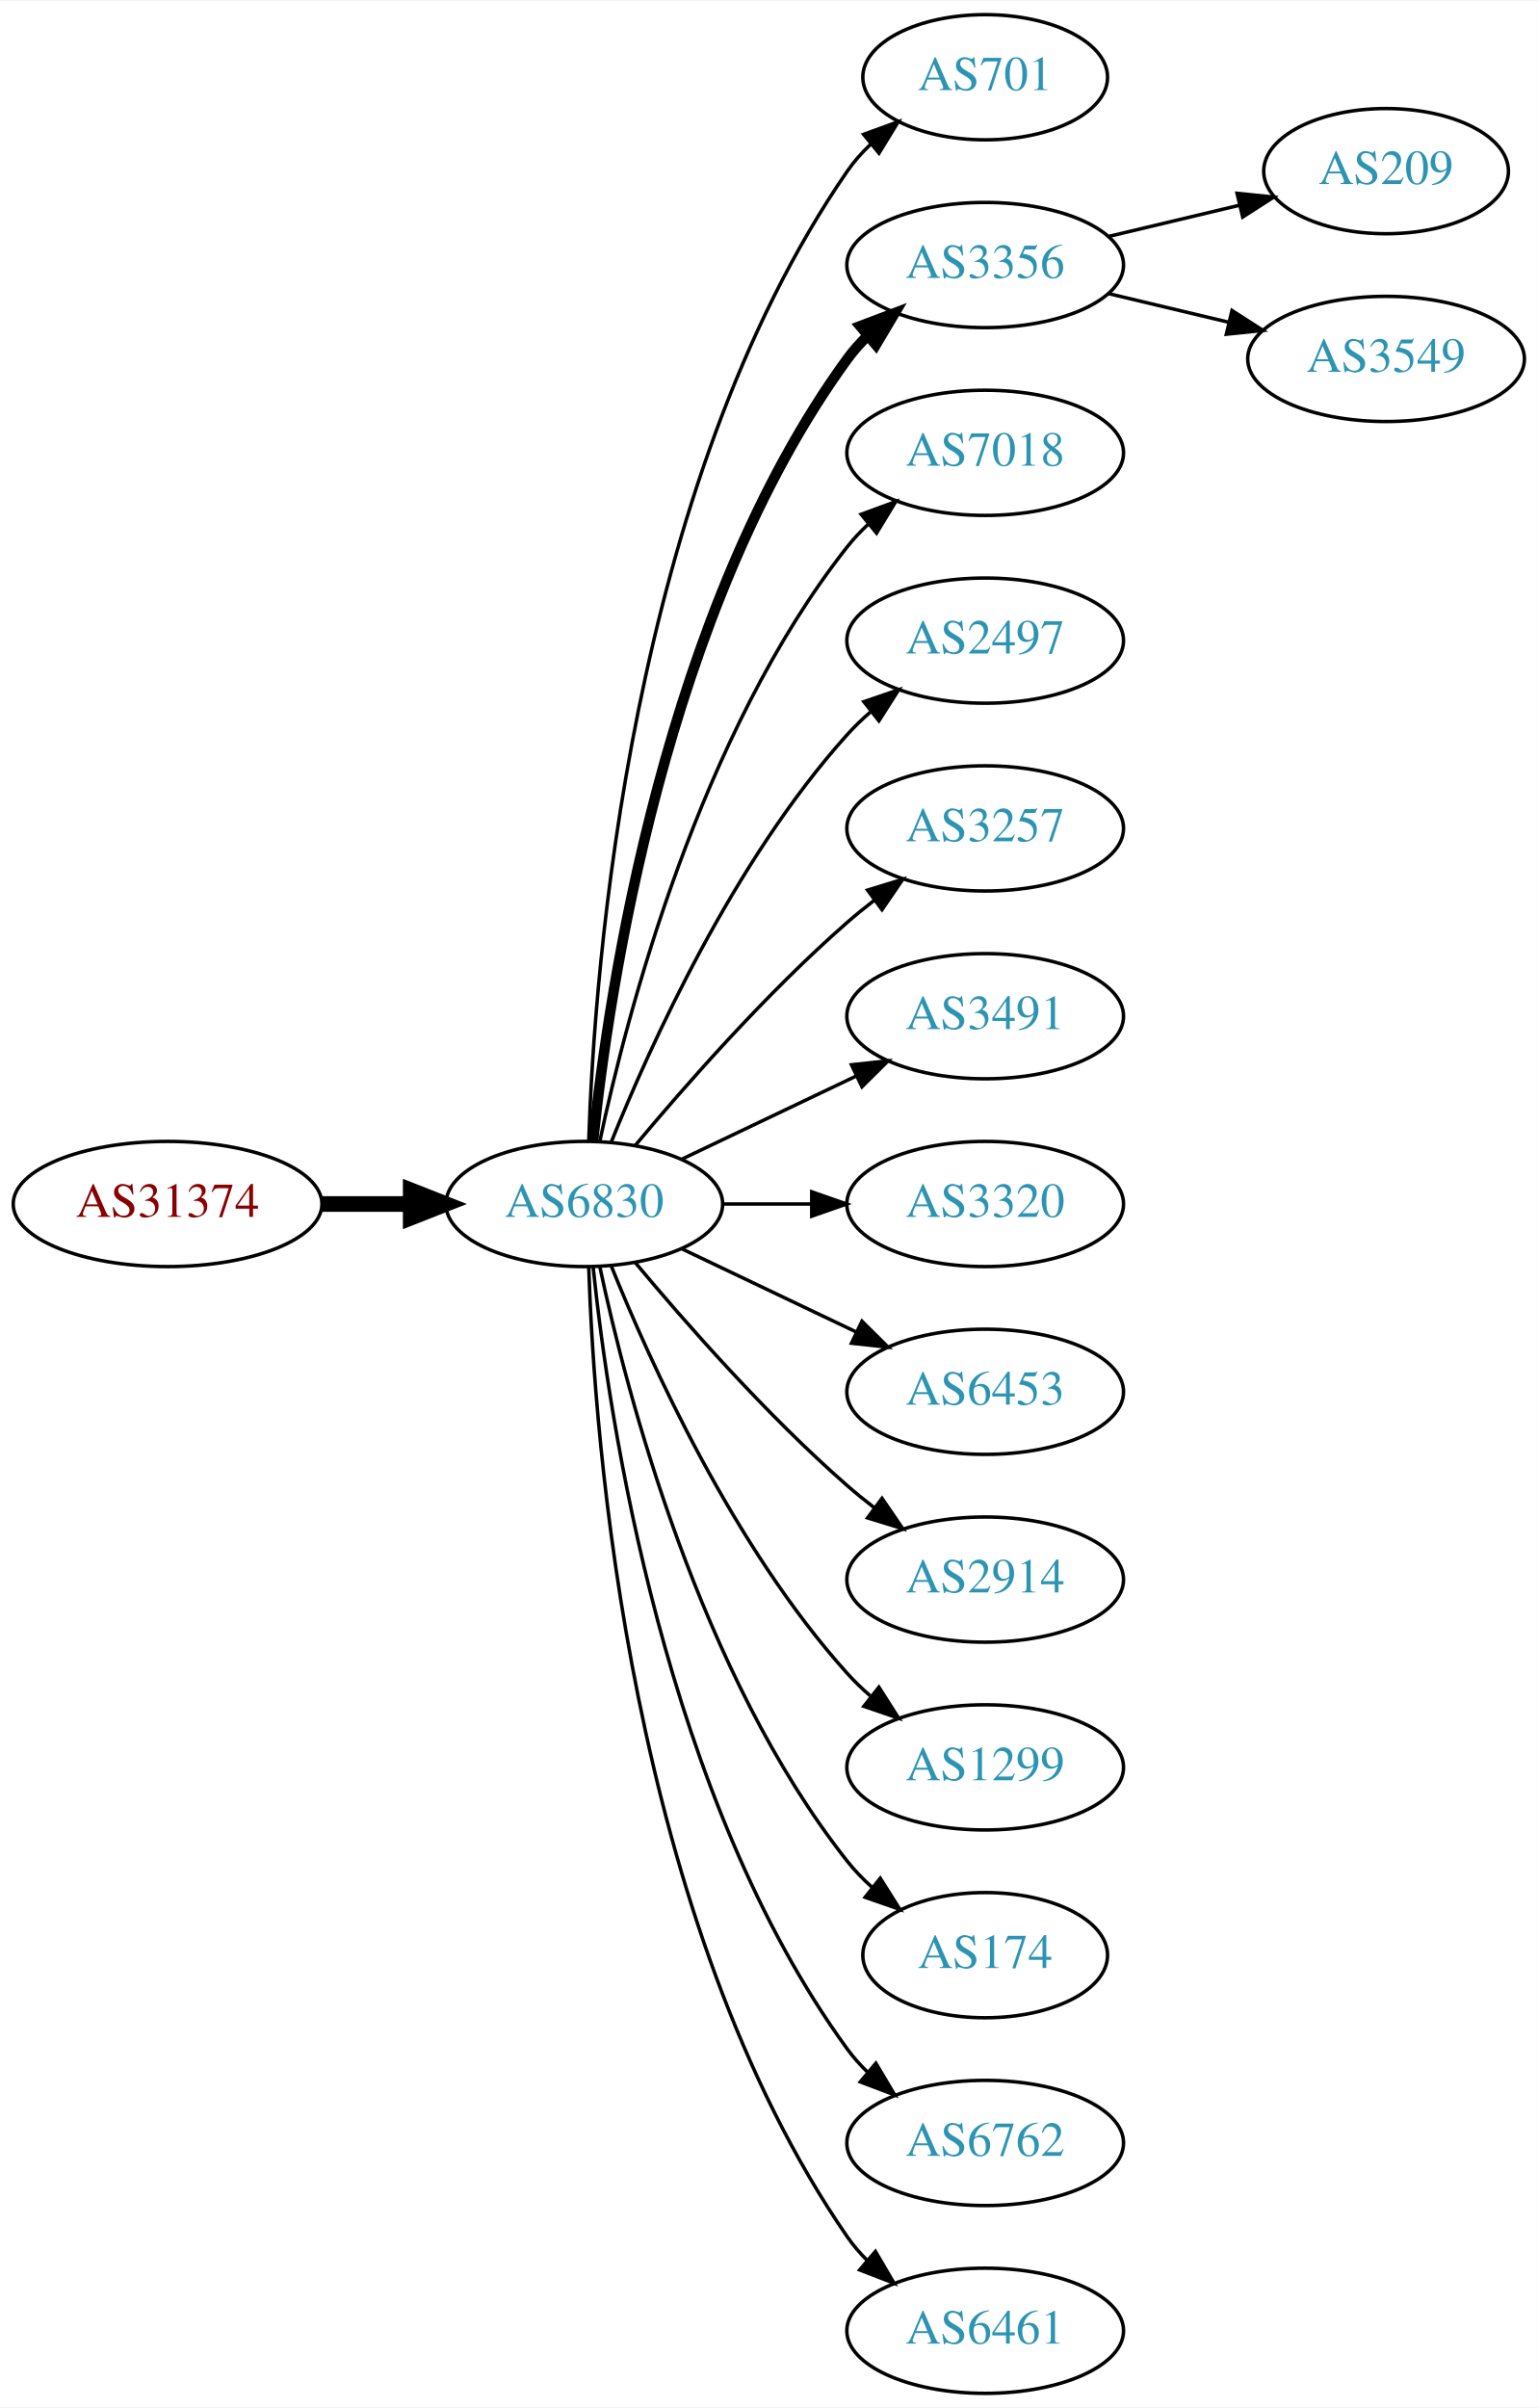
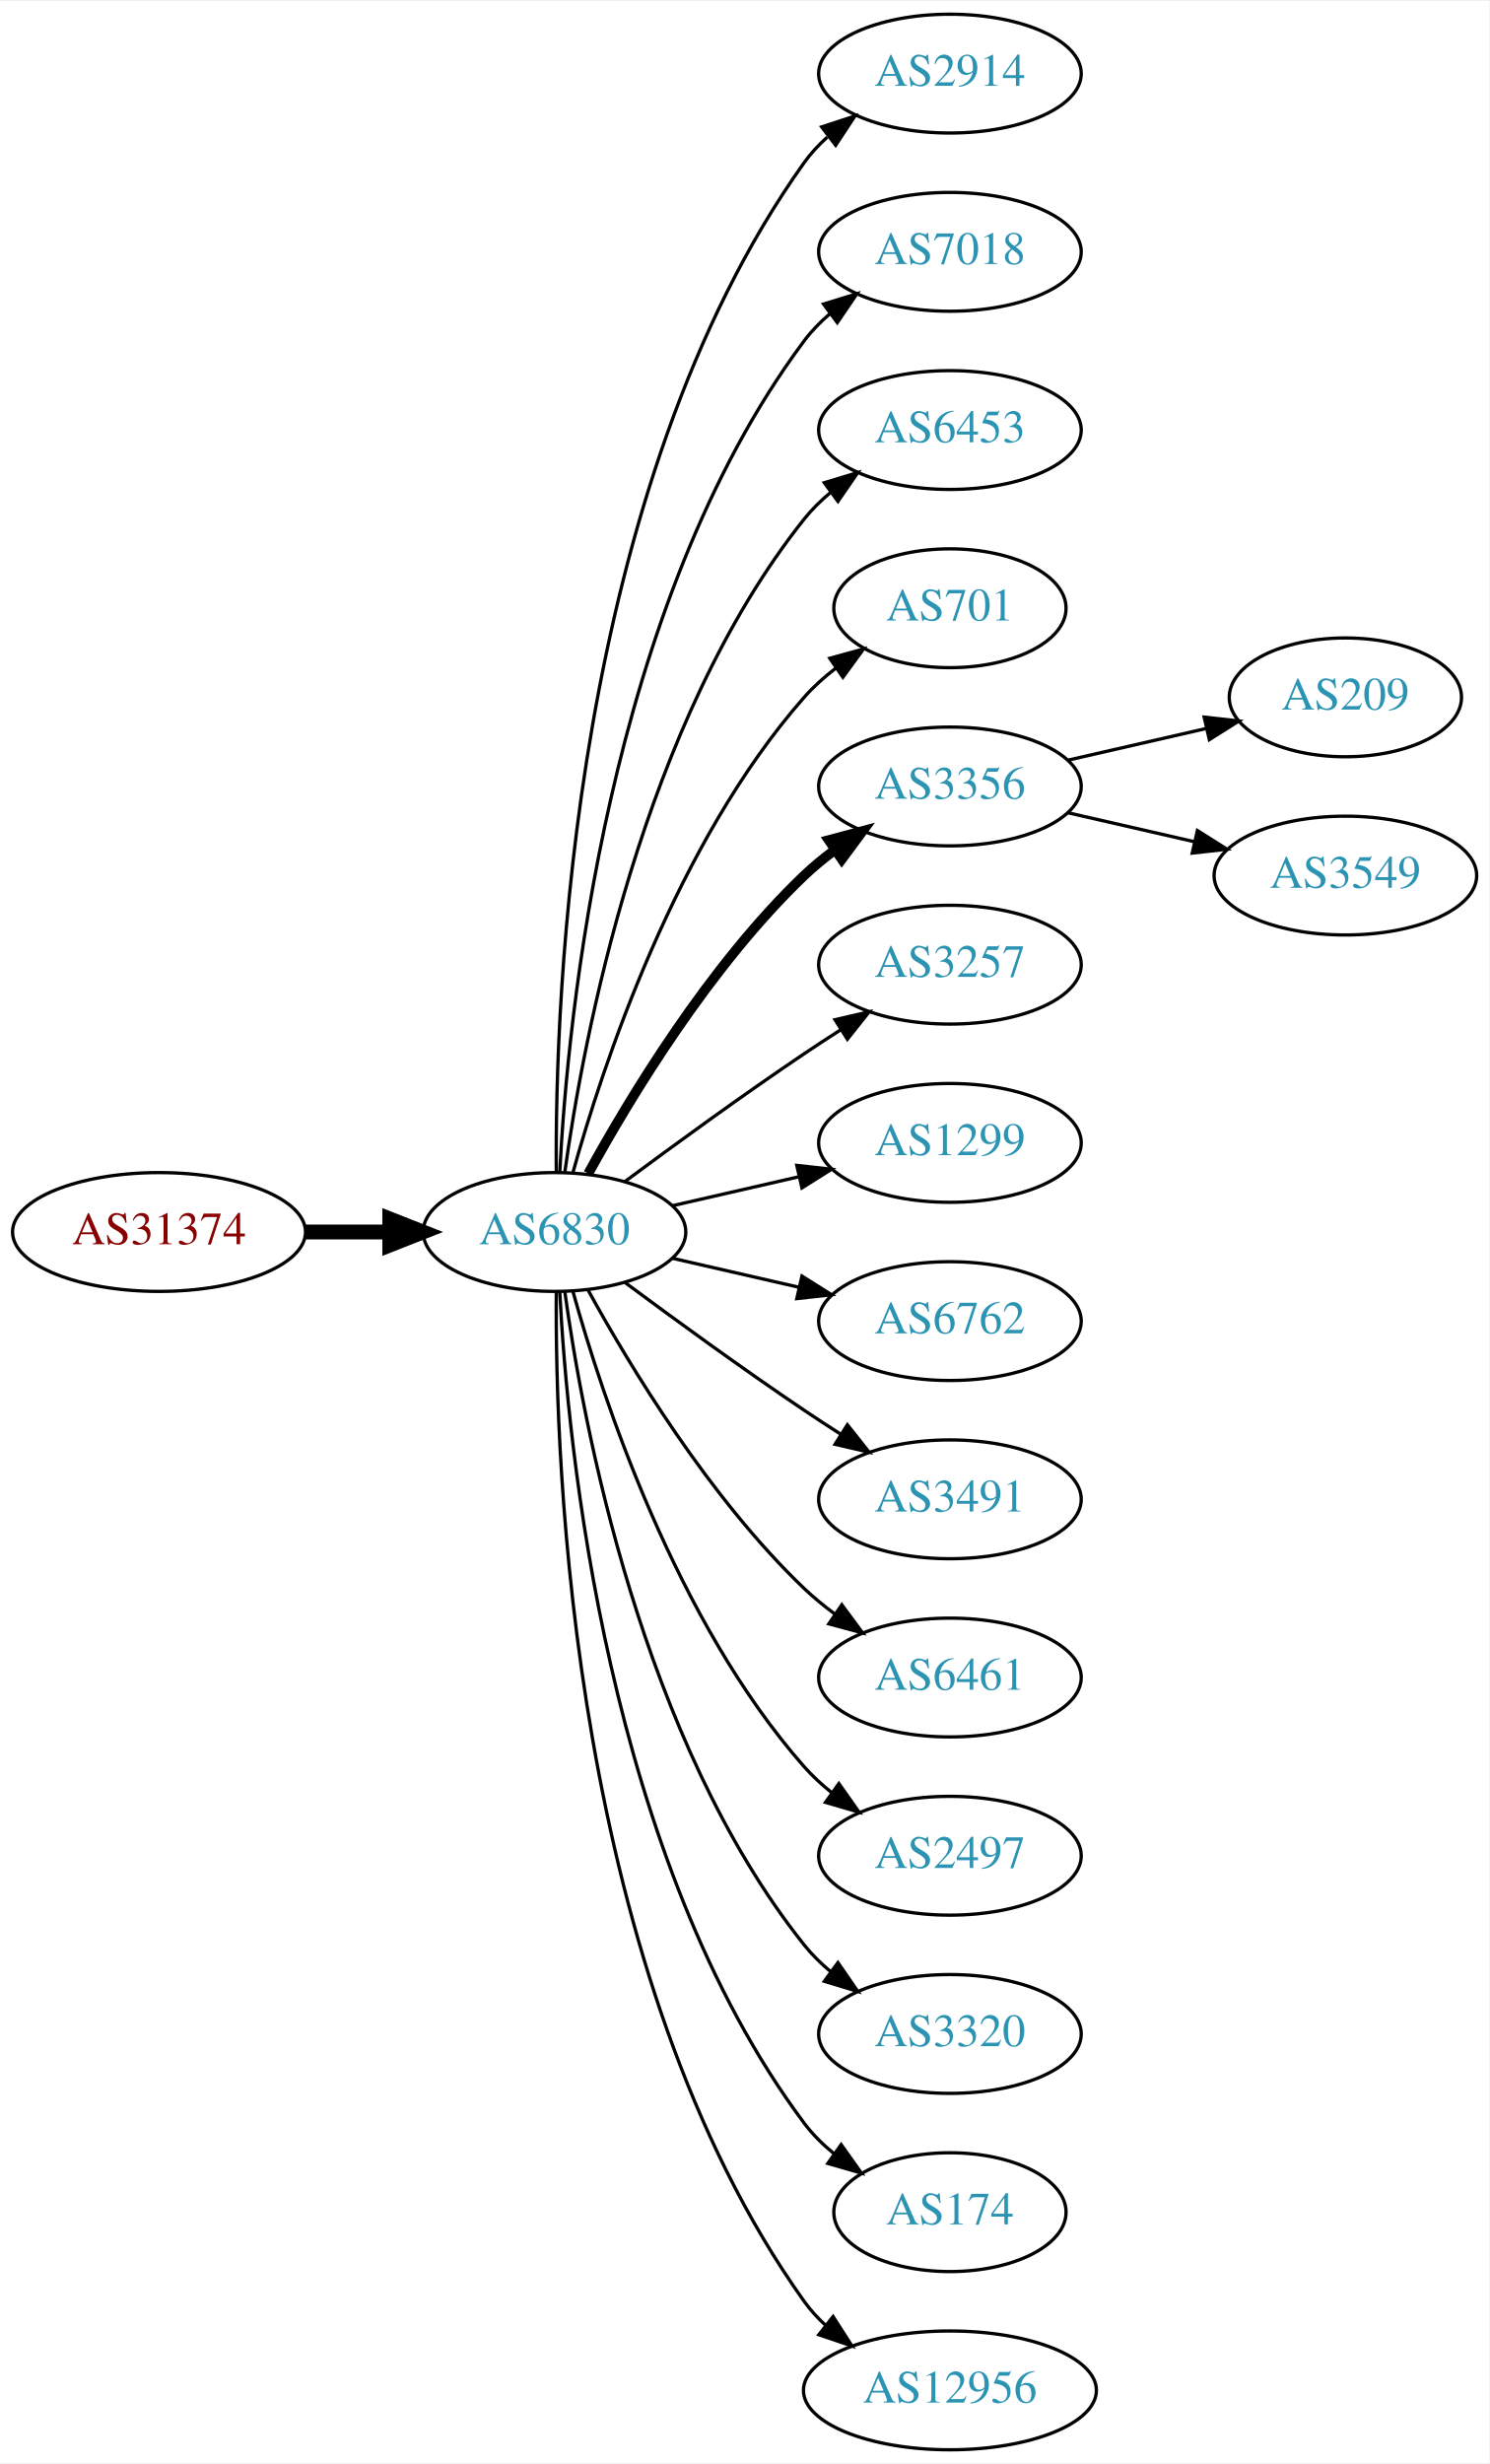
- <svg xmlns="http://www.w3.org/2000/svg" xmlns:xlink="http://www.w3.org/1999/xlink" width="442pt" height="692pt" viewBox="0.00 0.00 442.27 692.00">
-   <g id="graph0" class="graph" transform="scale(1 1) rotate(0) translate(4 688)">
-     <polygon fill="white" stroke="none" points="-4,4 -4,-688 438.271,-688 438.271,4 -4,4" />
+ <svg xmlns="http://www.w3.org/2000/svg" xmlns:xlink="http://www.w3.org/1999/xlink" width="451pt" height="746pt" viewBox="0.00 0.00 451.37 746.00">
+   <g id="graph0" class="graph" transform="scale(1 1) rotate(0) translate(4 742)">
+     <polygon fill="white" stroke="none" points="-4,4 -4,-742 447.37,-742 447.37,4 -4,4" />
    <g id="node1" class="node">
      <g id="a_node1">
        <a xlink:href="/asn/31374" xlink:title="AS31374 ~ EBE-EDV-AS [AT]">
-           <ellipse fill="#ffffff" stroke="black" cx="44.196" cy="-342" rx="44.393" ry="18" />
-           <text text-anchor="middle" x="44.196" y="-338.3" font-family="Times,serif" font-size="14.00" fill="#880000">AS31374</text>
+           <ellipse fill="#ffffff" stroke="black" cx="44.196" cy="-369" rx="44.393" ry="18" />
+           <text text-anchor="middle" x="44.196" y="-365.3" font-family="Times,serif" font-size="14.00" fill="#880000">AS31374</text>
        </a>
      </g>
    </g>
    <g id="node2" class="node">
      <g id="a_node2">
        <a xlink:href="/asn/6830" xlink:title="AS6830 ~ LGI-UPC [AT]">
-           <ellipse fill="#ffffff" stroke="black" cx="164.039" cy="-342" rx="39.794" ry="18" />
-           <text text-anchor="middle" x="164.039" y="-338.3" font-family="Times,serif" font-size="14.00" fill="#2c94b3">AS6830</text>
+           <ellipse fill="#ffffff" stroke="black" cx="164.039" cy="-369" rx="39.794" ry="18" />
+           <text text-anchor="middle" x="164.039" y="-365.3" font-family="Times,serif" font-size="14.00" fill="#2c94b3">AS6830</text>
        </a>
      </g>
    </g>
    <g id="edge1" class="edge">
-       <path fill="none" stroke="black" stroke-width="4.5" d="M88.407,-342C96.72,-342 105.482,-342 113.965,-342" />
-       <polygon fill="black" stroke="black" stroke-width="4.5" points="114.123,-345.938 124.123,-342 114.123,-338.063 114.123,-345.938" />
+       <path fill="none" stroke="black" stroke-width="4.5" d="M88.407,-369C96.72,-369 105.482,-369 113.965,-369" />
+       <polygon fill="black" stroke="black" stroke-width="4.5" points="114.123,-372.938 124.123,-369 114.123,-365.063 114.123,-372.938" />
    </g>
    <g id="node3" class="node">
      <g id="a_node3">
-         <a xlink:href="/asn/701" xlink:title="AS701 ~ UUNET [US]">
-           <ellipse fill="#ffffff" stroke="black" cx="279.332" cy="-666" rx="35.194" ry="18" />
-           <text text-anchor="middle" x="279.332" y="-662.3" font-family="Times,serif" font-size="14.00" fill="#2c94b3">AS701</text>
+         <a xlink:href="/asn/2914" xlink:title="AS2914 ~ NTT America, Inc. [US]">
+           <ellipse fill="#ffffff" stroke="black" cx="283.881" cy="-720" rx="39.794" ry="18" />
+           <text text-anchor="middle" x="283.881" y="-716.3" font-family="Times,serif" font-size="14.00" fill="#2c94b3">AS2914</text>
        </a>
      </g>
    </g>
    <g id="edge2" class="edge">
-       <path fill="none" stroke="black" d="M165.318,-360.161C166.917,-409.461 177.066,-548.175 239.685,-639 241.59,-641.763 243.876,-644.333 246.372,-646.702" />
-       <polygon fill="black" stroke="black" points="244.361,-649.579 254.32,-653.194 248.789,-644.157 244.361,-649.579" />
+       <path fill="none" stroke="black" d="M164.587,-387.063C164.168,-439.503 169.322,-594.293 239.685,-693 241.687,-695.809 244.082,-698.388 246.703,-700.743" />
+       <polygon fill="black" stroke="black" points="245.007,-703.852 255.079,-707.139 249.255,-698.288 245.007,-703.852" />
    </g>
    <g id="node4" class="node">
      <g id="a_node4">
-         <a xlink:href="/asn/3356" xlink:title="AS3356 ~ Level 3 Parent, LLC [US]">
-           <ellipse fill="#ffffff" stroke="black" cx="279.332" cy="-612" rx="39.794" ry="18" />
-           <text text-anchor="middle" x="279.332" y="-608.3" font-family="Times,serif" font-size="14.00" fill="#2c94b3">AS3356</text>
+         <a xlink:href="/asn/7018" xlink:title="AS7018 ~ AT&amp;T Services, Inc. [US]">
+           <ellipse fill="#ffffff" stroke="black" cx="283.881" cy="-666" rx="39.794" ry="18" />
+           <text text-anchor="middle" x="283.881" y="-662.3" font-family="Times,serif" font-size="14.00" fill="#2c94b3">AS7018</text>
        </a>
      </g>
    </g>
    <g id="edge3" class="edge">
-       <path fill="none" stroke="black" stroke-width="3" d="M166.595,-360.256C171.066,-403.303 187.199,-512.94 239.685,-585 241.402,-587.357 243.389,-589.581 245.538,-591.663" />
-       <polygon fill="black" stroke="black" stroke-width="3" points="243.402,-594.439 253.313,-598.183 247.9,-589.075 243.402,-594.439" />
+       <path fill="none" stroke="black" d="M165.63,-387.023C168.007,-433.412 179.925,-558.893 239.685,-639 241.933,-642.013 244.624,-644.769 247.551,-647.272" />
+       <polygon fill="black" stroke="black" points="245.582,-650.169 255.702,-653.303 249.746,-644.542 245.582,-650.169" />
    </g>
    <g id="node5" class="node">
      <g id="a_node5">
-         <a xlink:href="/asn/7018" xlink:title="AS7018 ~ AT&amp;T Services, Inc. [US]">
-           <ellipse fill="#ffffff" stroke="black" cx="279.332" cy="-558" rx="39.794" ry="18" />
-           <text text-anchor="middle" x="279.332" y="-554.3" font-family="Times,serif" font-size="14.00" fill="#2c94b3">AS7018</text>
+         <a xlink:href="/asn/6453" xlink:title="AS6453 ~ TATA COMMUNICATIONS (AMERICA) INC [US]">
+           <ellipse fill="#ffffff" stroke="black" cx="283.881" cy="-612" rx="39.794" ry="18" />
+           <text text-anchor="middle" x="283.881" y="-608.3" font-family="Times,serif" font-size="14.00" fill="#2c94b3">AS6453</text>
        </a>
      </g>
    </g>
    <g id="edge4" class="edge">
-       <path fill="none" stroke="black" d="M168.529,-360.16C176.16,-396.03 197.152,-477.155 239.685,-531 241.493,-533.288 243.545,-535.462 245.74,-537.51" />
-       <polygon fill="black" stroke="black" points="243.651,-540.323 253.6,-543.966 248.094,-534.914 243.651,-540.323" />
+       <path fill="none" stroke="black" d="M167.178,-387.17C172.678,-426.974 190.504,-523.233 239.685,-585 242.026,-587.94 244.781,-590.649 247.747,-593.121" />
+       <polygon fill="black" stroke="black" points="245.812,-596.042 255.953,-599.11 249.939,-590.388 245.812,-596.042" />
    </g>
    <g id="node6" class="node">
      <g id="a_node6">
-         <a xlink:href="/asn/2497" xlink:title="AS2497 ~ Internet Initiative Japan Inc. [JP]">
-           <ellipse fill="#ffffff" stroke="black" cx="279.332" cy="-504" rx="39.794" ry="18" />
-           <text text-anchor="middle" x="279.332" y="-500.3" font-family="Times,serif" font-size="14.00" fill="#2c94b3">AS2497</text>
+         <a xlink:href="/asn/701" xlink:title="AS701 ~ UUNET [US]">
+           <ellipse fill="#ffffff" stroke="black" cx="283.881" cy="-558" rx="35.194" ry="18" />
+           <text text-anchor="middle" x="283.881" y="-554.3" font-family="Times,serif" font-size="14.00" fill="#2c94b3">AS701</text>
        </a>
      </g>
    </g>
    <g id="edge5" class="edge">
-       <path fill="none" stroke="black" d="M171.786,-359.787C182.837,-387.243 206.891,-440.578 239.685,-477 241.688,-479.224 243.906,-481.363 246.239,-483.397" />
-       <polygon fill="black" stroke="black" points="244.437,-486.433 254.458,-489.873 248.769,-480.935 244.437,-486.433" />
+       <path fill="none" stroke="black" d="M169.612,-386.946C178.517,-418.995 200.801,-486.842 239.685,-531 242.512,-534.211 245.814,-537.172 249.309,-539.864" />
+       <polygon fill="black" stroke="black" points="247.466,-542.845 257.684,-545.645 251.443,-537.084 247.466,-542.845" />
    </g>
    <g id="node7" class="node">
      <g id="a_node7">
-         <a xlink:href="/asn/3257" xlink:title="AS3257 ~ GTT [DE]">
-           <ellipse fill="#ffffff" stroke="black" cx="279.332" cy="-450" rx="39.794" ry="18" />
-           <text text-anchor="middle" x="279.332" y="-446.3" font-family="Times,serif" font-size="14.00" fill="#2c94b3">AS3257</text>
+         <a xlink:href="/asn/3356" xlink:title="AS3356 ~ Level 3 Parent, LLC [US]">
+           <ellipse fill="#ffffff" stroke="black" cx="283.881" cy="-504" rx="39.794" ry="18" />
+           <text text-anchor="middle" x="283.881" y="-500.3" font-family="Times,serif" font-size="14.00" fill="#2c94b3">AS3356</text>
        </a>
      </g>
    </g>
    <g id="edge6" class="edge">
-       <path fill="none" stroke="black" d="M178.669,-358.817C192.951,-375.929 216.498,-402.745 239.685,-423 242.151,-425.154 244.789,-427.294 247.487,-429.372" />
-       <polygon fill="black" stroke="black" points="245.512,-432.264 255.641,-435.37 249.66,-426.625 245.512,-432.264" />
+       <path fill="none" stroke="black" stroke-width="3" d="M174.28,-386.713C186.825,-409.561 211.002,-449.611 239.685,-477 242.553,-479.739 245.742,-482.347 249.051,-484.785" />
+       <polygon fill="black" stroke="black" stroke-width="3" points="247.175,-487.742 257.411,-490.477 251.114,-481.956 247.175,-487.742" />
    </g>
    <g id="node8" class="node">
      <g id="a_node8">
-         <a xlink:href="/asn/3491" xlink:title="AS3491 ~ PCCW Global, Inc. [US]">
-           <ellipse fill="#ffffff" stroke="black" cx="279.332" cy="-396" rx="39.794" ry="18" />
-           <text text-anchor="middle" x="279.332" y="-392.3" font-family="Times,serif" font-size="14.00" fill="#2c94b3">AS3491</text>
+         <a xlink:href="/asn/3257" xlink:title="AS3257 ~ GTT [DE]">
+           <ellipse fill="#ffffff" stroke="black" cx="283.881" cy="-450" rx="39.794" ry="18" />
+           <text text-anchor="middle" x="283.881" y="-446.3" font-family="Times,serif" font-size="14.00" fill="#2c94b3">AS3257</text>
        </a>
      </g>
    </g>
    <g id="edge7" class="edge">
-       <path fill="none" stroke="black" d="M192.175,-354.934C207.169,-362.081 225.99,-371.052 242.213,-378.785" />
-       <polygon fill="black" stroke="black" points="240.884,-382.028 251.417,-383.171 243.895,-375.709 240.884,-382.028" />
+       <path fill="none" stroke="black" d="M185.369,-384.277C200.231,-395.304 220.976,-410.407 239.685,-423 243.234,-425.389 246.984,-427.839 250.733,-430.242" />
+       <polygon fill="black" stroke="black" points="249.059,-433.325 259.381,-435.712 252.801,-427.409 249.059,-433.325" />
    </g>
    <g id="node9" class="node">
      <g id="a_node9">
-         <a xlink:href="/asn/3320" xlink:title="AS3320 ~ DTAG [DE]">
-           <ellipse fill="#ffffff" stroke="black" cx="279.332" cy="-342" rx="39.794" ry="18" />
-           <text text-anchor="middle" x="279.332" y="-338.3" font-family="Times,serif" font-size="14.00" fill="#2c94b3">AS3320</text>
+         <a xlink:href="/asn/1299" xlink:title="AS1299 ~ Telia Carrier [EU]">
+           <ellipse fill="#ffffff" stroke="black" cx="283.881" cy="-396" rx="39.794" ry="18" />
+           <text text-anchor="middle" x="283.881" y="-392.3" font-family="Times,serif" font-size="14.00" fill="#2c94b3">AS1299</text>
        </a>
      </g>
    </g>
    <g id="edge8" class="edge">
-       <path fill="none" stroke="black" d="M203.711,-342C211.914,-342 220.678,-342 229.21,-342" />
-       <polygon fill="black" stroke="black" points="229.449,-345.5 239.449,-342 229.449,-338.5 229.449,-345.5" />
+       <path fill="none" stroke="black" d="M199.758,-376.955C211.758,-379.704 225.379,-382.825 238.071,-385.733" />
+       <polygon fill="black" stroke="black" points="237.474,-389.187 248.003,-388.009 239.037,-382.364 237.474,-389.187" />
    </g>
    <g id="node10" class="node">
      <g id="a_node10">
-         <a xlink:href="/asn/6453" xlink:title="AS6453 ~ TATA COMMUNICATIONS (AMERICA) INC [US]">
-           <ellipse fill="#ffffff" stroke="black" cx="279.332" cy="-288" rx="39.794" ry="18" />
-           <text text-anchor="middle" x="279.332" y="-284.3" font-family="Times,serif" font-size="14.00" fill="#2c94b3">AS6453</text>
+         <a xlink:href="/asn/6762" xlink:title="AS6762 ~ TELECOM ITALIA SPARKLE S.p.A. [IT]">
+           <ellipse fill="#ffffff" stroke="black" cx="283.881" cy="-342" rx="39.794" ry="18" />
+           <text text-anchor="middle" x="283.881" y="-338.3" font-family="Times,serif" font-size="14.00" fill="#2c94b3">AS6762</text>
        </a>
      </g>
    </g>
    <g id="edge9" class="edge">
-       <path fill="none" stroke="black" d="M192.175,-329.066C207.169,-321.919 225.99,-312.948 242.213,-305.215" />
-       <polygon fill="black" stroke="black" points="243.895,-308.291 251.417,-300.829 240.884,-301.972 243.895,-308.291" />
+       <path fill="none" stroke="black" d="M199.758,-361.045C211.758,-358.296 225.379,-355.175 238.071,-352.267" />
+       <polygon fill="black" stroke="black" points="239.037,-355.636 248.003,-349.991 237.474,-348.813 239.037,-355.636" />
    </g>
    <g id="node11" class="node">
      <g id="a_node11">
-         <a xlink:href="/asn/2914" xlink:title="AS2914 ~ NTT America, Inc. [US]">
-           <ellipse fill="#ffffff" stroke="black" cx="279.332" cy="-234" rx="39.794" ry="18" />
-           <text text-anchor="middle" x="279.332" y="-230.3" font-family="Times,serif" font-size="14.00" fill="#2c94b3">AS2914</text>
+         <a xlink:href="/asn/3491" xlink:title="AS3491 ~ PCCW Global, Inc. [US]">
+           <ellipse fill="#ffffff" stroke="black" cx="283.881" cy="-288" rx="39.794" ry="18" />
+           <text text-anchor="middle" x="283.881" y="-284.3" font-family="Times,serif" font-size="14.00" fill="#2c94b3">AS3491</text>
        </a>
      </g>
    </g>
    <g id="edge10" class="edge">
-       <path fill="none" stroke="black" d="M178.669,-325.183C192.951,-308.071 216.498,-281.255 239.685,-261 242.151,-258.846 244.789,-256.706 247.487,-254.628" />
-       <polygon fill="black" stroke="black" points="249.66,-257.375 255.641,-248.63 245.512,-251.736 249.66,-257.375" />
+       <path fill="none" stroke="black" d="M185.369,-353.723C200.231,-342.696 220.976,-327.593 239.685,-315 243.234,-312.611 246.984,-310.161 250.733,-307.758" />
+       <polygon fill="black" stroke="black" points="252.801,-310.591 259.381,-302.288 249.059,-304.675 252.801,-310.591" />
    </g>
    <g id="node12" class="node">
      <g id="a_node12">
-         <a xlink:href="/asn/1299" xlink:title="AS1299 ~ Telia Carrier [EU]">
-           <ellipse fill="#ffffff" stroke="black" cx="279.332" cy="-180" rx="39.794" ry="18" />
-           <text text-anchor="middle" x="279.332" y="-176.3" font-family="Times,serif" font-size="14.00" fill="#2c94b3">AS1299</text>
+         <a xlink:href="/asn/6461" xlink:title="AS6461 ~ Zayo Bandwidth [US]">
+           <ellipse fill="#ffffff" stroke="black" cx="283.881" cy="-234" rx="39.794" ry="18" />
+           <text text-anchor="middle" x="283.881" y="-230.3" font-family="Times,serif" font-size="14.00" fill="#2c94b3">AS6461</text>
        </a>
      </g>
    </g>
    <g id="edge11" class="edge">
-       <path fill="none" stroke="black" d="M171.786,-324.213C182.837,-296.757 206.891,-243.422 239.685,-207 241.688,-204.776 243.906,-202.637 246.239,-200.603" />
-       <polygon fill="black" stroke="black" points="248.769,-203.065 254.458,-194.127 244.437,-197.567 248.769,-203.065" />
+       <path fill="none" stroke="black" d="M174.28,-351.287C186.825,-328.439 211.002,-288.389 239.685,-261 242.553,-258.261 245.742,-255.653 249.051,-253.215" />
+       <polygon fill="black" stroke="black" points="251.114,-256.044 257.411,-247.523 247.175,-250.258 251.114,-256.044" />
    </g>
    <g id="node13" class="node">
      <g id="a_node13">
-         <a xlink:href="/asn/174" xlink:title="AS174 ~ Cogent Communications [US]">
-           <ellipse fill="#ffffff" stroke="black" cx="279.332" cy="-126" rx="35.194" ry="18" />
-           <text text-anchor="middle" x="279.332" y="-122.3" font-family="Times,serif" font-size="14.00" fill="#2c94b3">AS174</text>
+         <a xlink:href="/asn/2497" xlink:title="AS2497 ~ Internet Initiative Japan Inc. [JP]">
+           <ellipse fill="#ffffff" stroke="black" cx="283.881" cy="-180" rx="39.794" ry="18" />
+           <text text-anchor="middle" x="283.881" y="-176.3" font-family="Times,serif" font-size="14.00" fill="#2c94b3">AS2497</text>
        </a>
      </g>
    </g>
    <g id="edge12" class="edge">
-       <path fill="none" stroke="black" d="M168.529,-323.84C176.16,-287.97 197.152,-206.845 239.685,-153 241.765,-150.367 244.17,-147.884 246.743,-145.572" />
-       <polygon fill="black" stroke="black" points="249.154,-148.127 254.806,-139.165 244.799,-142.646 249.154,-148.127" />
+       <path fill="none" stroke="black" d="M169.612,-351.054C178.517,-319.005 200.801,-251.158 239.685,-207 242.169,-204.179 245.019,-201.551 248.044,-199.129" />
+       <polygon fill="black" stroke="black" points="250.23,-201.869 256.334,-193.209 246.162,-196.172 250.23,-201.869" />
    </g>
    <g id="node14" class="node">
      <g id="a_node14">
-         <a xlink:href="/asn/6762" xlink:title="AS6762 ~ TELECOM ITALIA SPARKLE S.p.A. [IT]">
-           <ellipse fill="#ffffff" stroke="black" cx="279.332" cy="-72" rx="39.794" ry="18" />
-           <text text-anchor="middle" x="279.332" y="-68.3" font-family="Times,serif" font-size="14.00" fill="#2c94b3">AS6762</text>
+         <a xlink:href="/asn/3320" xlink:title="AS3320 ~ DTAG [DE]">
+           <ellipse fill="#ffffff" stroke="black" cx="283.881" cy="-126" rx="39.794" ry="18" />
+           <text text-anchor="middle" x="283.881" y="-122.3" font-family="Times,serif" font-size="14.00" fill="#2c94b3">AS3320</text>
        </a>
      </g>
    </g>
    <g id="edge13" class="edge">
-       <path fill="none" stroke="black" d="M166.595,-323.744C171.066,-280.697 187.199,-171.06 239.685,-99 241.402,-96.643 243.389,-94.419 245.538,-92.337" />
-       <polygon fill="black" stroke="black" points="247.9,-94.925 253.313,-85.817 243.402,-89.561 247.9,-94.925" />
+       <path fill="none" stroke="black" d="M167.178,-350.83C172.678,-311.026 190.504,-214.767 239.685,-153 242.026,-150.06 244.781,-147.351 247.747,-144.879" />
+       <polygon fill="black" stroke="black" points="249.939,-147.612 255.953,-138.89 245.812,-141.958 249.939,-147.612" />
    </g>
    <g id="node15" class="node">
      <g id="a_node15">
-         <a xlink:href="/asn/6461" xlink:title="AS6461 ~ Zayo Bandwidth [US]">
-           <ellipse fill="#ffffff" stroke="black" cx="279.332" cy="-18" rx="39.794" ry="18" />
-           <text text-anchor="middle" x="279.332" y="-14.3" font-family="Times,serif" font-size="14.00" fill="#2c94b3">AS6461</text>
+         <a xlink:href="/asn/174" xlink:title="AS174 ~ Cogent Communications [US]">
+           <ellipse fill="#ffffff" stroke="black" cx="283.881" cy="-72" rx="35.194" ry="18" />
+           <text text-anchor="middle" x="283.881" y="-68.3" font-family="Times,serif" font-size="14.00" fill="#2c94b3">AS174</text>
        </a>
      </g>
    </g>
    <g id="edge14" class="edge">
-       <path fill="none" stroke="black" d="M165.318,-323.839C166.917,-274.539 177.066,-135.825 239.685,-45 241.34,-42.599 243.283,-40.344 245.401,-38.24" />
-       <polygon fill="black" stroke="black" points="247.767,-40.823 253.118,-31.678 243.232,-35.49 247.767,-40.823" />
+       <path fill="none" stroke="black" d="M165.63,-350.977C168.007,-304.588 179.925,-179.107 239.685,-99 242.243,-95.571 245.377,-92.474 248.778,-89.705" />
+       <polygon fill="black" stroke="black" points="250.916,-92.479 257.051,-83.841 246.868,-86.769 250.916,-92.479" />
    </g>
    <g id="node16" class="node">
      <g id="a_node16">
-         <a xlink:href="/asn/209" xlink:title="AS209 ~ CenturyLink Communications, LLC [US]">
-           <ellipse fill="#ffffff" stroke="black" cx="394.625" cy="-639" rx="35.194" ry="18" />
-           <text text-anchor="middle" x="394.625" y="-635.3" font-family="Times,serif" font-size="14.00" fill="#2c94b3">AS209</text>
+         <a xlink:href="/asn/12956" xlink:title="AS12956 ~ TELXIUS [ES]">
+           <ellipse fill="#ffffff" stroke="black" cx="283.881" cy="-18" rx="44.393" ry="18" />
+           <text text-anchor="middle" x="283.881" y="-14.3" font-family="Times,serif" font-size="14.00" fill="#2c94b3">AS12956</text>
        </a>
      </g>
    </g>
    <g id="edge15" class="edge">
-       <path fill="none" stroke="black" d="M314.939,-620.248C326.733,-623.058 340.038,-626.229 352.306,-629.153" />
-       <polygon fill="black" stroke="black" points="351.772,-632.624 362.311,-631.537 353.394,-625.814 351.772,-632.624" />
+       <path fill="none" stroke="black" d="M164.587,-350.937C164.168,-298.497 169.322,-143.707 239.685,-45 241.585,-42.336 243.837,-39.877 246.301,-37.621" />
+       <polygon fill="black" stroke="black" points="248.465,-40.373 254.187,-31.456 244.153,-34.858 248.465,-40.373" />
    </g>
    <g id="node17" class="node">
      <g id="a_node17">
+         <a xlink:href="/asn/209" xlink:title="AS209 ~ CenturyLink Communications, LLC [US]">
+           <ellipse fill="#ffffff" stroke="black" cx="403.724" cy="-531" rx="35.194" ry="18" />
+           <text text-anchor="middle" x="403.724" y="-527.3" font-family="Times,serif" font-size="14.00" fill="#2c94b3">AS209</text>
+         </a>
+       </g>
+     </g>
+     <g id="edge16" class="edge">
+       <path fill="none" stroke="black" d="M319.6,-511.955C332.693,-514.955 347.715,-518.396 361.356,-521.522" />
+       <polygon fill="black" stroke="black" points="360.934,-525.016 371.463,-523.838 362.497,-518.193 360.934,-525.016" />
+     </g>
+     <g id="node18" class="node">
+       <g id="a_node18">
        <a xlink:href="/asn/3549" xlink:title="AS3549 ~ Level 3 Parent, LLC [US]">
-           <ellipse fill="#ffffff" stroke="black" cx="394.625" cy="-585" rx="39.794" ry="18" />
-           <text text-anchor="middle" x="394.625" y="-581.3" font-family="Times,serif" font-size="14.00" fill="#2c94b3">AS3549</text>
-         </a>
-       </g>
-     </g>
-     <g id="edge16" class="edge">
-       <path fill="none" stroke="black" d="M314.939,-603.752C325.81,-601.162 337.964,-598.265 349.407,-595.538" />
-       <polygon fill="black" stroke="black" points="350.313,-598.92 359.229,-593.197 348.69,-592.111 350.313,-598.92" />
+           <ellipse fill="#ffffff" stroke="black" cx="403.724" cy="-477" rx="39.794" ry="18" />
+           <text text-anchor="middle" x="403.724" y="-473.3" font-family="Times,serif" font-size="14.00" fill="#2c94b3">AS3549</text>
+         </a>
+       </g>
+     </g>
+     <g id="edge17" class="edge">
+       <path fill="none" stroke="black" d="M319.6,-496.045C331.6,-493.296 345.221,-490.175 357.914,-487.267" />
+       <polygon fill="black" stroke="black" points="358.88,-490.636 367.845,-484.991 357.316,-483.813 358.88,-490.636" />
    </g>
  </g>
</svg>
